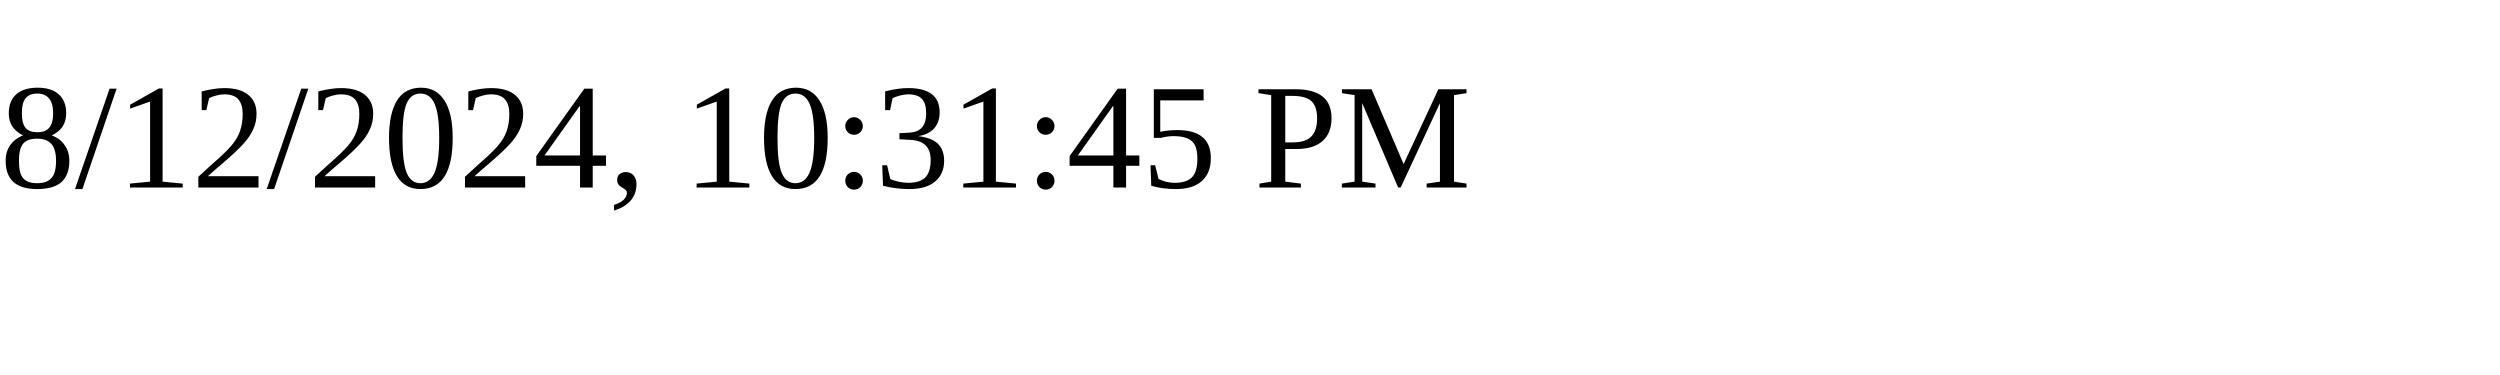
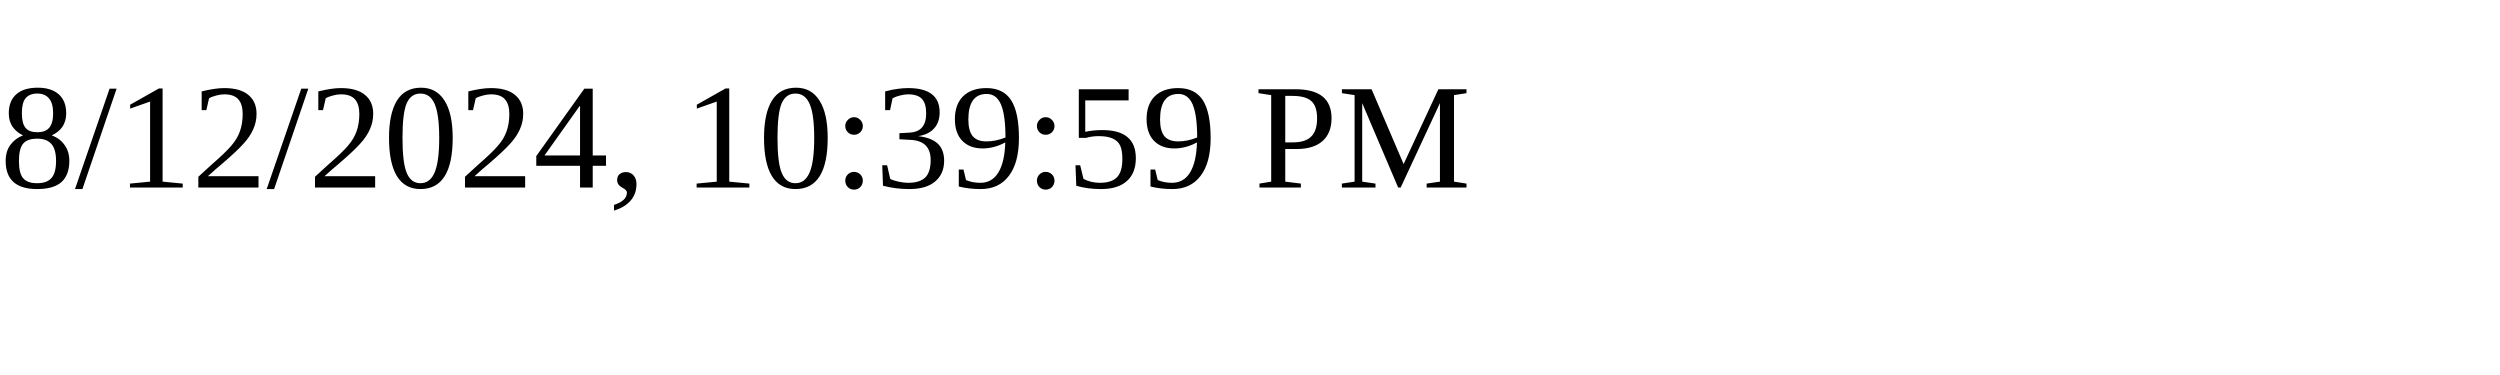
<svg xmlns="http://www.w3.org/2000/svg" height="30" width="200">
-   <text x="0" y="15">8/12/2024, 10:31:45 PM</text>
+   <text x="0" y="15">8/12/2024, 10:39:59 PM</text>
</svg>
